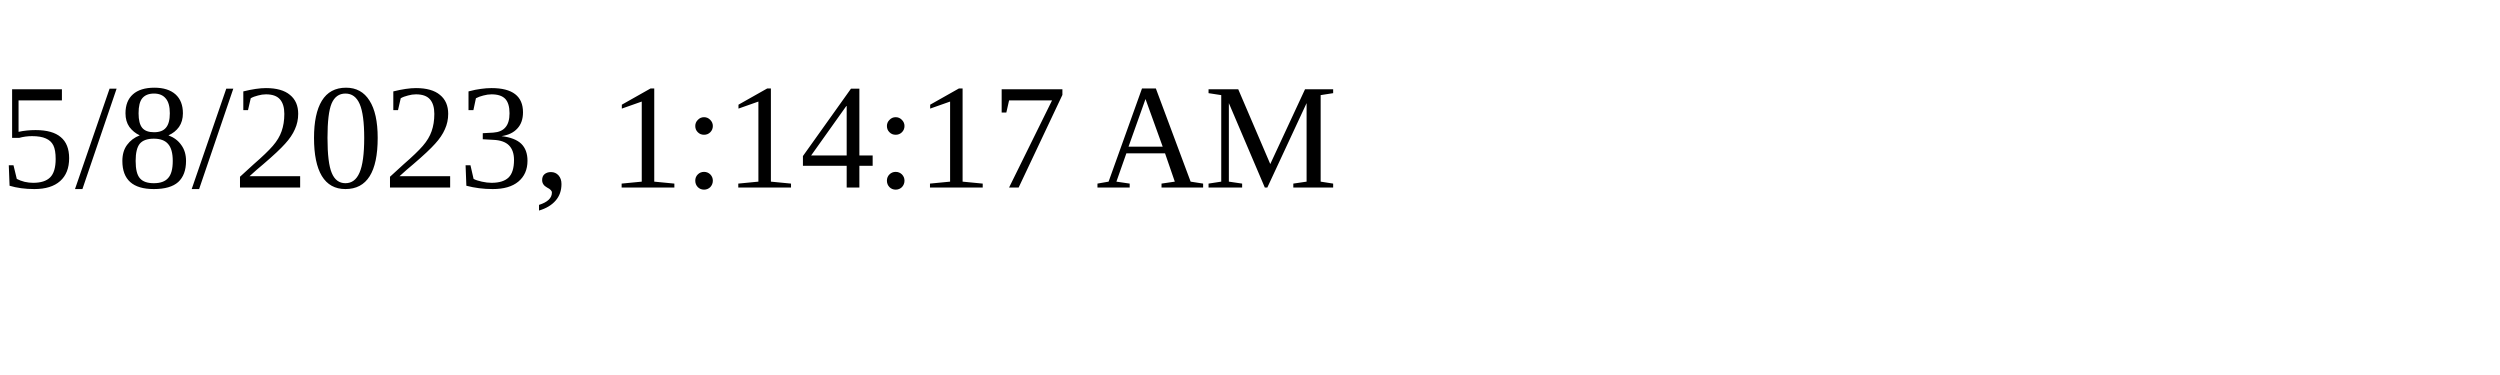
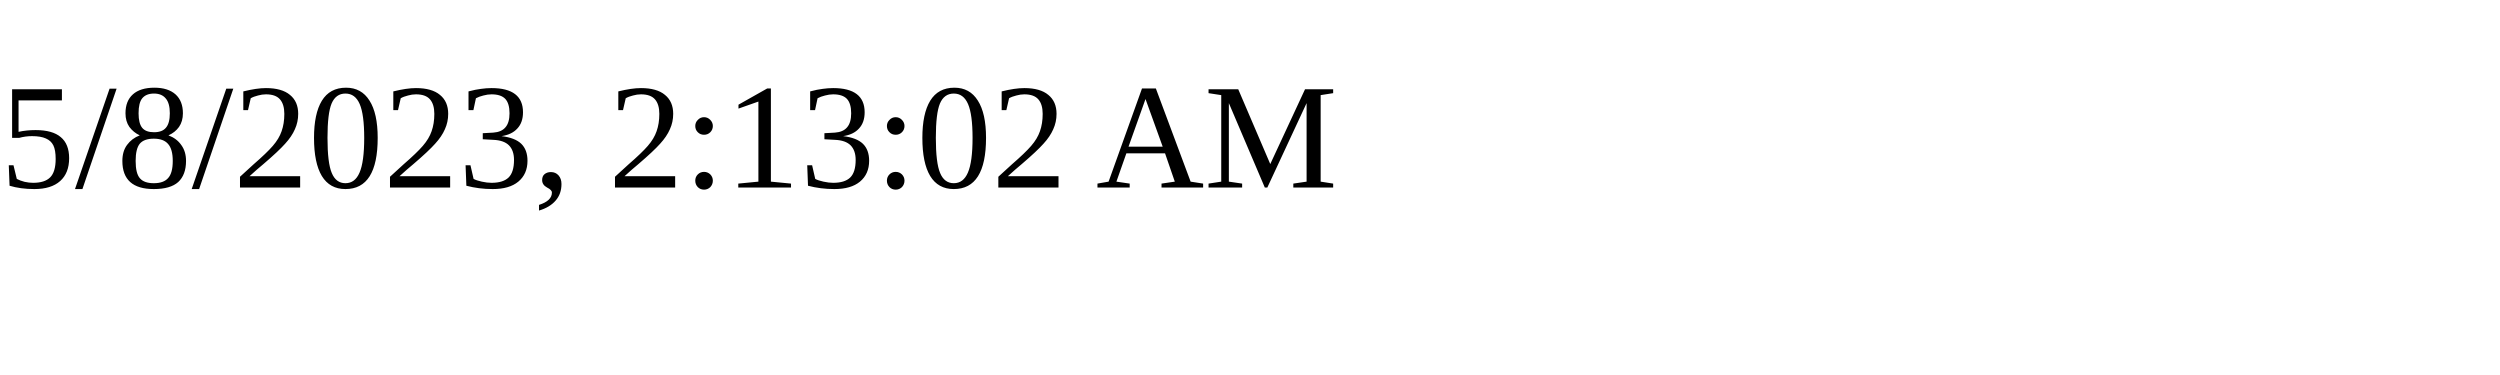
<svg xmlns="http://www.w3.org/2000/svg" height="30" width="200">
-   <text x="0" y="15">5/8/2023, 1:14:17 AM</text>
+   <text x="0" y="15">5/8/2023, 2:13:02 AM</text>
</svg>
